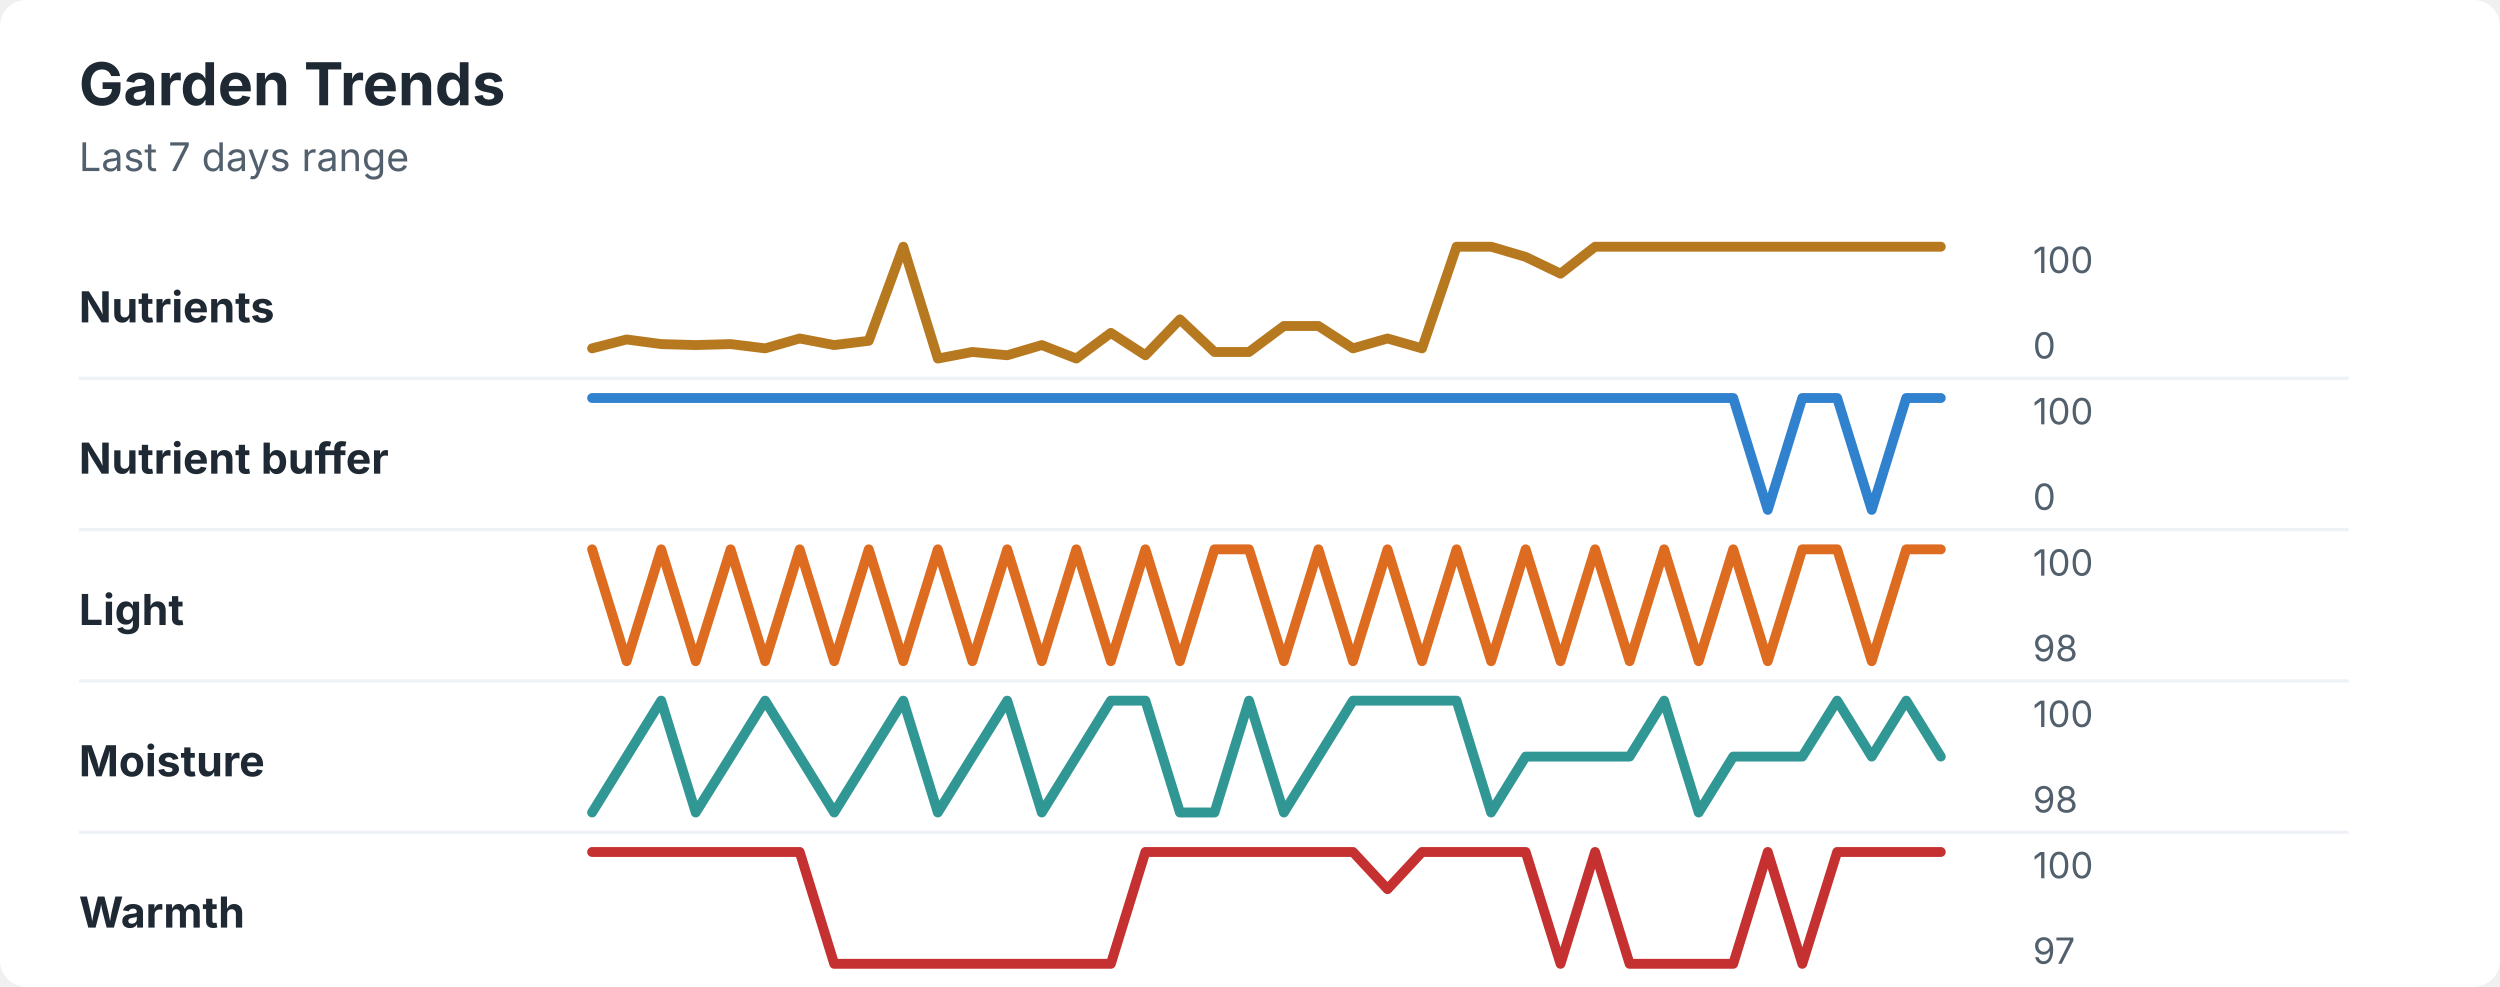
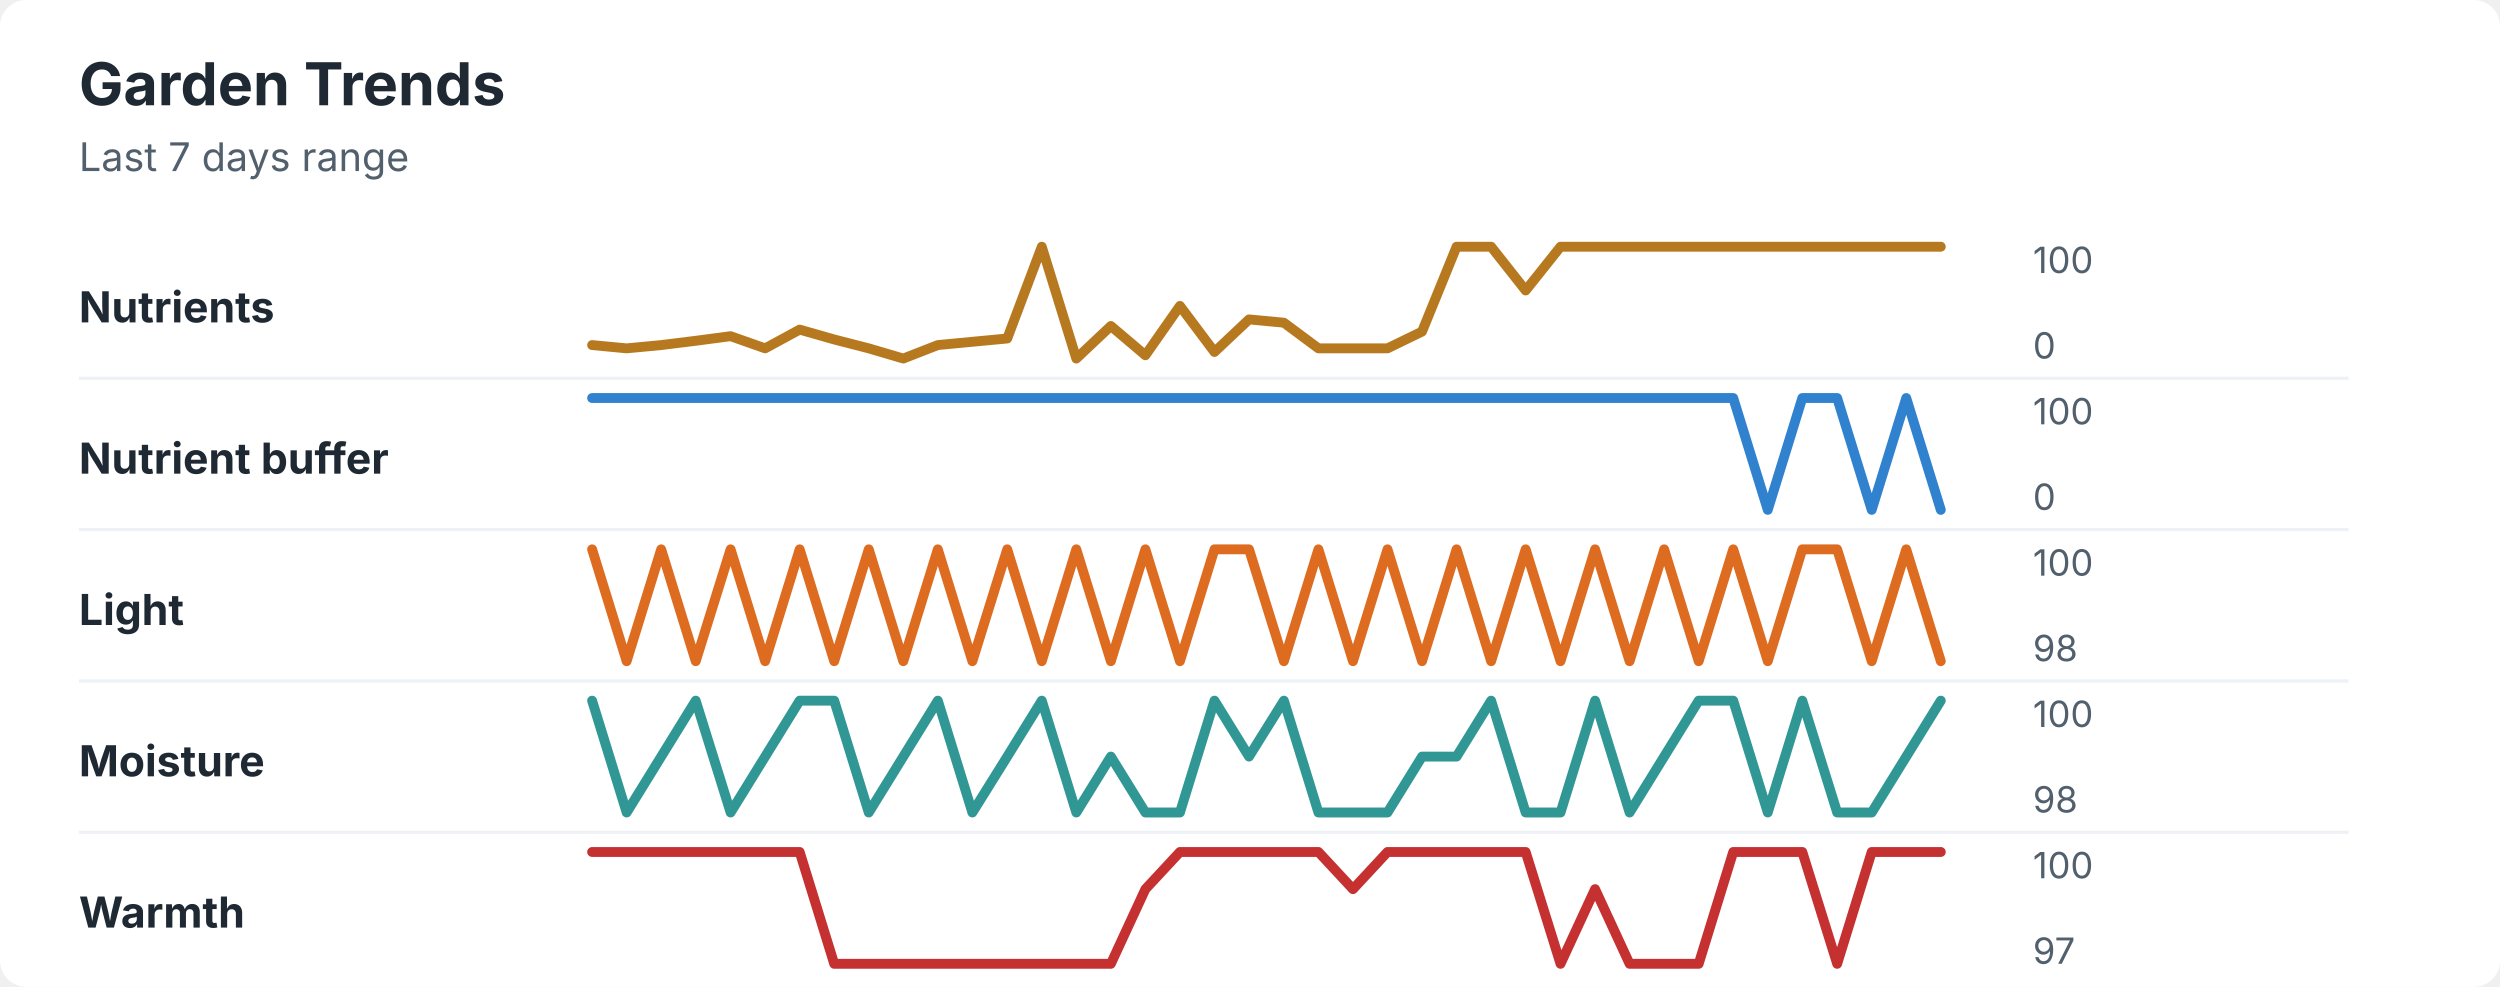
<svg xmlns="http://www.w3.org/2000/svg" width="760" height="300" viewBox="0 0 760 300" role="img" aria-labelledby="title desc">
  <rect width="760" height="300" rx="8" fill="#ffffff" />
  <style>
    text { font-family: -apple-system, BlinkMacSystemFont, "Segoe UI", sans-serif; }
    .title { font-size: 18px; font-weight: 700; fill: #1f2933; }
    .subtitle { font-size: 12px; fill: #52606d; }
    .label { font-size: 13px; font-weight: 650; fill: #1f2933; }
    .axis-value { font-size: 11px; fill: #52606d; }
    .separator { stroke: #eef2f7; stroke-width: 1; }
  </style>
  <text x="24" y="32" class="title">Garden Trends</text>
  <text x="24" y="52" class="subtitle">Last 7 days range</text>
  <text x="24" y="98" class="label">Nutrients</text>
-   <polyline points="180.0,105.9 190.5,103.2 201.0,104.6 211.5,104.9 222.1,104.6 232.6,105.9 243.1,102.9 253.6,104.9 264.1,103.6 274.6,75.0 285.1,109.0 295.6,107.0 306.2,108.0 316.7,104.9 327.2,109.0 337.7,101.2 348.2,108.0 358.7,97.1 369.2,107.0 379.7,107.0 390.3,99.1 400.8,99.1 411.3,105.9 421.8,102.9 432.3,105.9 442.8,75.0 453.3,75.0 463.8,78.1 474.4,83.2 484.9,75.0 495.4,75.0 505.9,75.0 516.4,75.0 526.9,75.0 537.4,75.0 547.9,75.0 558.5,75.0 569.0,75.0 579.5,75.0 590.0,75.0 " fill="none" stroke="#b7791f" stroke-width="3" stroke-linecap="round" stroke-linejoin="round" />
+   <polyline points="180.0,104.9 190.5,105.9 201.0,104.9 211.5,103.6 222.1,102.2 232.6,105.9 243.1,100.2 253.6,103.2 264.1,105.9 274.6,109.0 285.1,104.9 295.6,103.9 306.2,102.9 316.7,75.0 327.2,109.0 337.7,99.1 348.2,108.0 358.7,93.0 369.2,107.0 379.7,97.1 390.3,98.1 400.8,105.9 411.3,105.9 421.8,105.9 432.3,100.8 442.8,75.0 453.3,75.0 463.8,88.3 474.4,75.0 484.9,75.0 495.4,75.0 505.9,75.0 516.4,75.0 526.9,75.0 537.4,75.0 547.9,75.0 558.5,75.0 569.0,75.0 579.5,75.0 590.0,75.0 " fill="none" stroke="#b7791f" stroke-width="3" stroke-linecap="round" stroke-linejoin="round" />
  <text x="618" y="83" class="axis-value">100</text>
  <text x="618" y="109" class="axis-value">0</text>
  <line x1="24" y1="115.0" x2="714" y2="115.0" class="separator" />
  <text x="24" y="144" class="label">Nutrient buffer</text>
-   <polyline points="180.0,121.0 190.5,121.0 201.0,121.0 211.5,121.0 222.1,121.0 232.6,121.0 243.1,121.0 253.6,121.0 264.1,121.0 274.6,121.0 285.1,121.0 295.6,121.0 306.2,121.0 316.7,121.0 327.2,121.0 337.7,121.0 348.2,121.0 358.7,121.0 369.2,121.0 379.7,121.0 390.3,121.0 400.8,121.0 411.3,121.0 421.8,121.0 432.3,121.0 442.8,121.0 453.3,121.0 463.8,121.0 474.4,121.0 484.9,121.0 495.4,121.0 505.9,121.0 516.4,121.0 526.9,121.0 537.4,155.0 547.9,121.0 558.5,121.0 569.0,155.0 579.5,121.0 590.0,121.0 " fill="none" stroke="#3182ce" stroke-width="3" stroke-linecap="round" stroke-linejoin="round" />
+   <polyline points="180.0,121.0 190.5,121.0 201.0,121.0 211.5,121.0 222.1,121.0 232.6,121.0 243.1,121.0 253.6,121.0 264.1,121.0 274.6,121.0 285.1,121.0 295.6,121.0 306.2,121.0 316.7,121.0 327.2,121.0 337.7,121.0 348.2,121.0 358.7,121.0 369.2,121.0 379.7,121.0 390.3,121.0 400.8,121.0 411.3,121.0 421.8,121.0 432.3,121.0 442.8,121.0 453.3,121.0 463.8,121.0 474.4,121.0 484.9,121.0 495.4,121.0 505.9,121.0 516.4,121.0 526.9,121.0 537.4,155.0 547.9,121.0 558.5,121.0 569.0,155.0 579.5,121.0 590.0,155.0 " fill="none" stroke="#3182ce" stroke-width="3" stroke-linecap="round" stroke-linejoin="round" />
  <text x="618" y="129" class="axis-value">100</text>
  <text x="618" y="155" class="axis-value">0</text>
  <line x1="24" y1="161.0" x2="714" y2="161.0" class="separator" />
  <text x="24" y="190" class="label">Light</text>
-   <polyline points="180.0,167.0 190.5,201.0 201.0,167.0 211.5,201.0 222.1,167.0 232.6,201.0 243.1,167.0 253.6,201.0 264.1,167.0 274.6,201.0 285.1,167.0 295.6,201.0 306.2,167.0 316.7,201.0 327.2,167.0 337.7,201.0 348.2,167.0 358.7,201.0 369.2,167.0 379.7,167.0 390.3,201.0 400.8,167.0 411.3,201.0 421.8,167.0 432.3,201.0 442.8,167.0 453.3,201.0 463.8,167.0 474.4,201.0 484.9,167.0 495.4,201.0 505.9,167.0 516.4,201.0 526.9,167.0 537.4,201.0 547.9,167.0 558.5,167.0 569.0,201.0 579.5,167.0 590.0,167.0 " fill="none" stroke="#dd6b20" stroke-width="3" stroke-linecap="round" stroke-linejoin="round" />
+   <polyline points="180.0,167.0 190.5,201.0 201.0,167.0 211.5,201.0 222.1,167.0 232.6,201.0 243.1,167.0 253.6,201.0 264.1,167.0 274.6,201.0 285.1,167.0 295.6,201.0 306.2,167.0 316.7,201.0 327.2,167.0 337.7,201.0 348.2,167.0 358.7,201.0 369.2,167.0 379.7,167.0 390.3,201.0 400.8,167.0 411.3,201.0 421.8,167.0 432.3,201.0 442.8,167.0 453.3,201.0 463.8,167.0 474.4,201.0 484.9,167.0 495.4,201.0 505.9,167.0 516.4,201.0 526.9,167.0 537.4,201.0 547.9,167.0 558.5,167.0 569.0,201.0 579.5,167.0 590.0,201.0 " fill="none" stroke="#dd6b20" stroke-width="3" stroke-linecap="round" stroke-linejoin="round" />
  <text x="618" y="175" class="axis-value">100</text>
  <text x="618" y="201" class="axis-value">98</text>
  <line x1="24" y1="207.0" x2="714" y2="207.0" class="separator" />
  <text x="24" y="236" class="label">Moisture</text>
-   <polyline points="180.0,247.0 190.5,230.0 201.0,213.0 211.5,247.0 222.1,230.0 232.6,213.0 243.1,230.0 253.6,247.0 264.1,230.0 274.6,213.0 285.1,247.0 295.6,230.0 306.2,213.0 316.7,247.0 327.2,230.0 337.7,213.0 348.2,213.0 358.7,247.0 369.2,247.0 379.7,213.0 390.3,247.0 400.8,230.0 411.3,213.0 421.8,213.0 432.3,213.0 442.8,213.0 453.3,247.0 463.8,230.0 474.4,230.0 484.9,230.0 495.4,230.0 505.9,213.0 516.4,247.0 526.9,230.0 537.4,230.0 547.9,230.0 558.5,213.0 569.0,230.0 579.5,213.0 590.0,230.0 " fill="none" stroke="#319795" stroke-width="3" stroke-linecap="round" stroke-linejoin="round" />
+   <polyline points="180.0,213.0 190.5,247.0 201.0,230.0 211.5,213.0 222.1,247.0 232.6,230.0 243.1,213.0 253.6,213.0 264.1,247.0 274.6,230.0 285.1,213.0 295.6,247.0 306.2,230.0 316.7,213.0 327.2,247.0 337.7,230.0 348.2,247.0 358.7,247.0 369.2,213.0 379.7,230.0 390.3,213.0 400.8,247.0 411.3,247.0 421.8,247.0 432.3,230.0 442.8,230.0 453.3,213.0 463.8,247.0 474.4,247.0 484.9,213.0 495.4,247.0 505.9,230.0 516.4,213.0 526.9,213.0 537.4,247.0 547.9,213.0 558.5,247.0 569.0,247.0 579.5,230.0 590.0,213.0 " fill="none" stroke="#319795" stroke-width="3" stroke-linecap="round" stroke-linejoin="round" />
  <text x="618" y="221" class="axis-value">100</text>
  <text x="618" y="247" class="axis-value">98</text>
  <line x1="24" y1="253.0" x2="714" y2="253.0" class="separator" />
  <text x="24" y="282" class="label">Warmth</text>
-   <polyline points="180.0,259.0 190.5,259.0 201.0,259.0 211.5,259.0 222.1,259.0 232.6,259.0 243.1,259.0 253.6,293.0 264.1,293.0 274.6,293.0 285.1,293.0 295.6,293.0 306.2,293.0 316.7,293.0 327.2,293.0 337.7,293.0 348.2,259.0 358.7,259.0 369.2,259.0 379.7,259.0 390.3,259.0 400.8,259.0 411.3,259.0 421.8,270.3 432.3,259.0 442.8,259.0 453.3,259.0 463.8,259.0 474.4,293.0 484.9,259.0 495.4,293.0 505.9,293.0 516.4,293.0 526.9,293.0 537.4,259.0 547.9,293.0 558.5,259.0 569.0,259.0 579.5,259.0 590.0,259.0 " fill="none" stroke="#c53030" stroke-width="3" stroke-linecap="round" stroke-linejoin="round" />
+   <polyline points="180.0,259.0 190.5,259.0 201.0,259.0 211.5,259.0 222.1,259.0 232.6,259.0 243.1,259.0 253.6,293.0 264.1,293.0 274.6,293.0 285.1,293.0 295.6,293.0 306.2,293.0 316.7,293.0 327.2,293.0 337.7,293.0 348.2,270.3 358.7,259.0 369.2,259.0 379.7,259.0 390.3,259.0 400.8,259.0 411.3,270.3 421.8,259.0 432.3,259.0 442.8,259.0 453.3,259.0 463.8,259.0 474.4,293.0 484.9,270.3 495.4,293.0 505.9,293.0 516.4,293.0 526.9,259.0 537.4,259.0 547.9,259.0 558.5,293.0 569.0,259.0 579.5,259.0 590.0,259.0 " fill="none" stroke="#c53030" stroke-width="3" stroke-linecap="round" stroke-linejoin="round" />
  <text x="618" y="267" class="axis-value">100</text>
  <text x="618" y="293" class="axis-value">97</text>
</svg>
